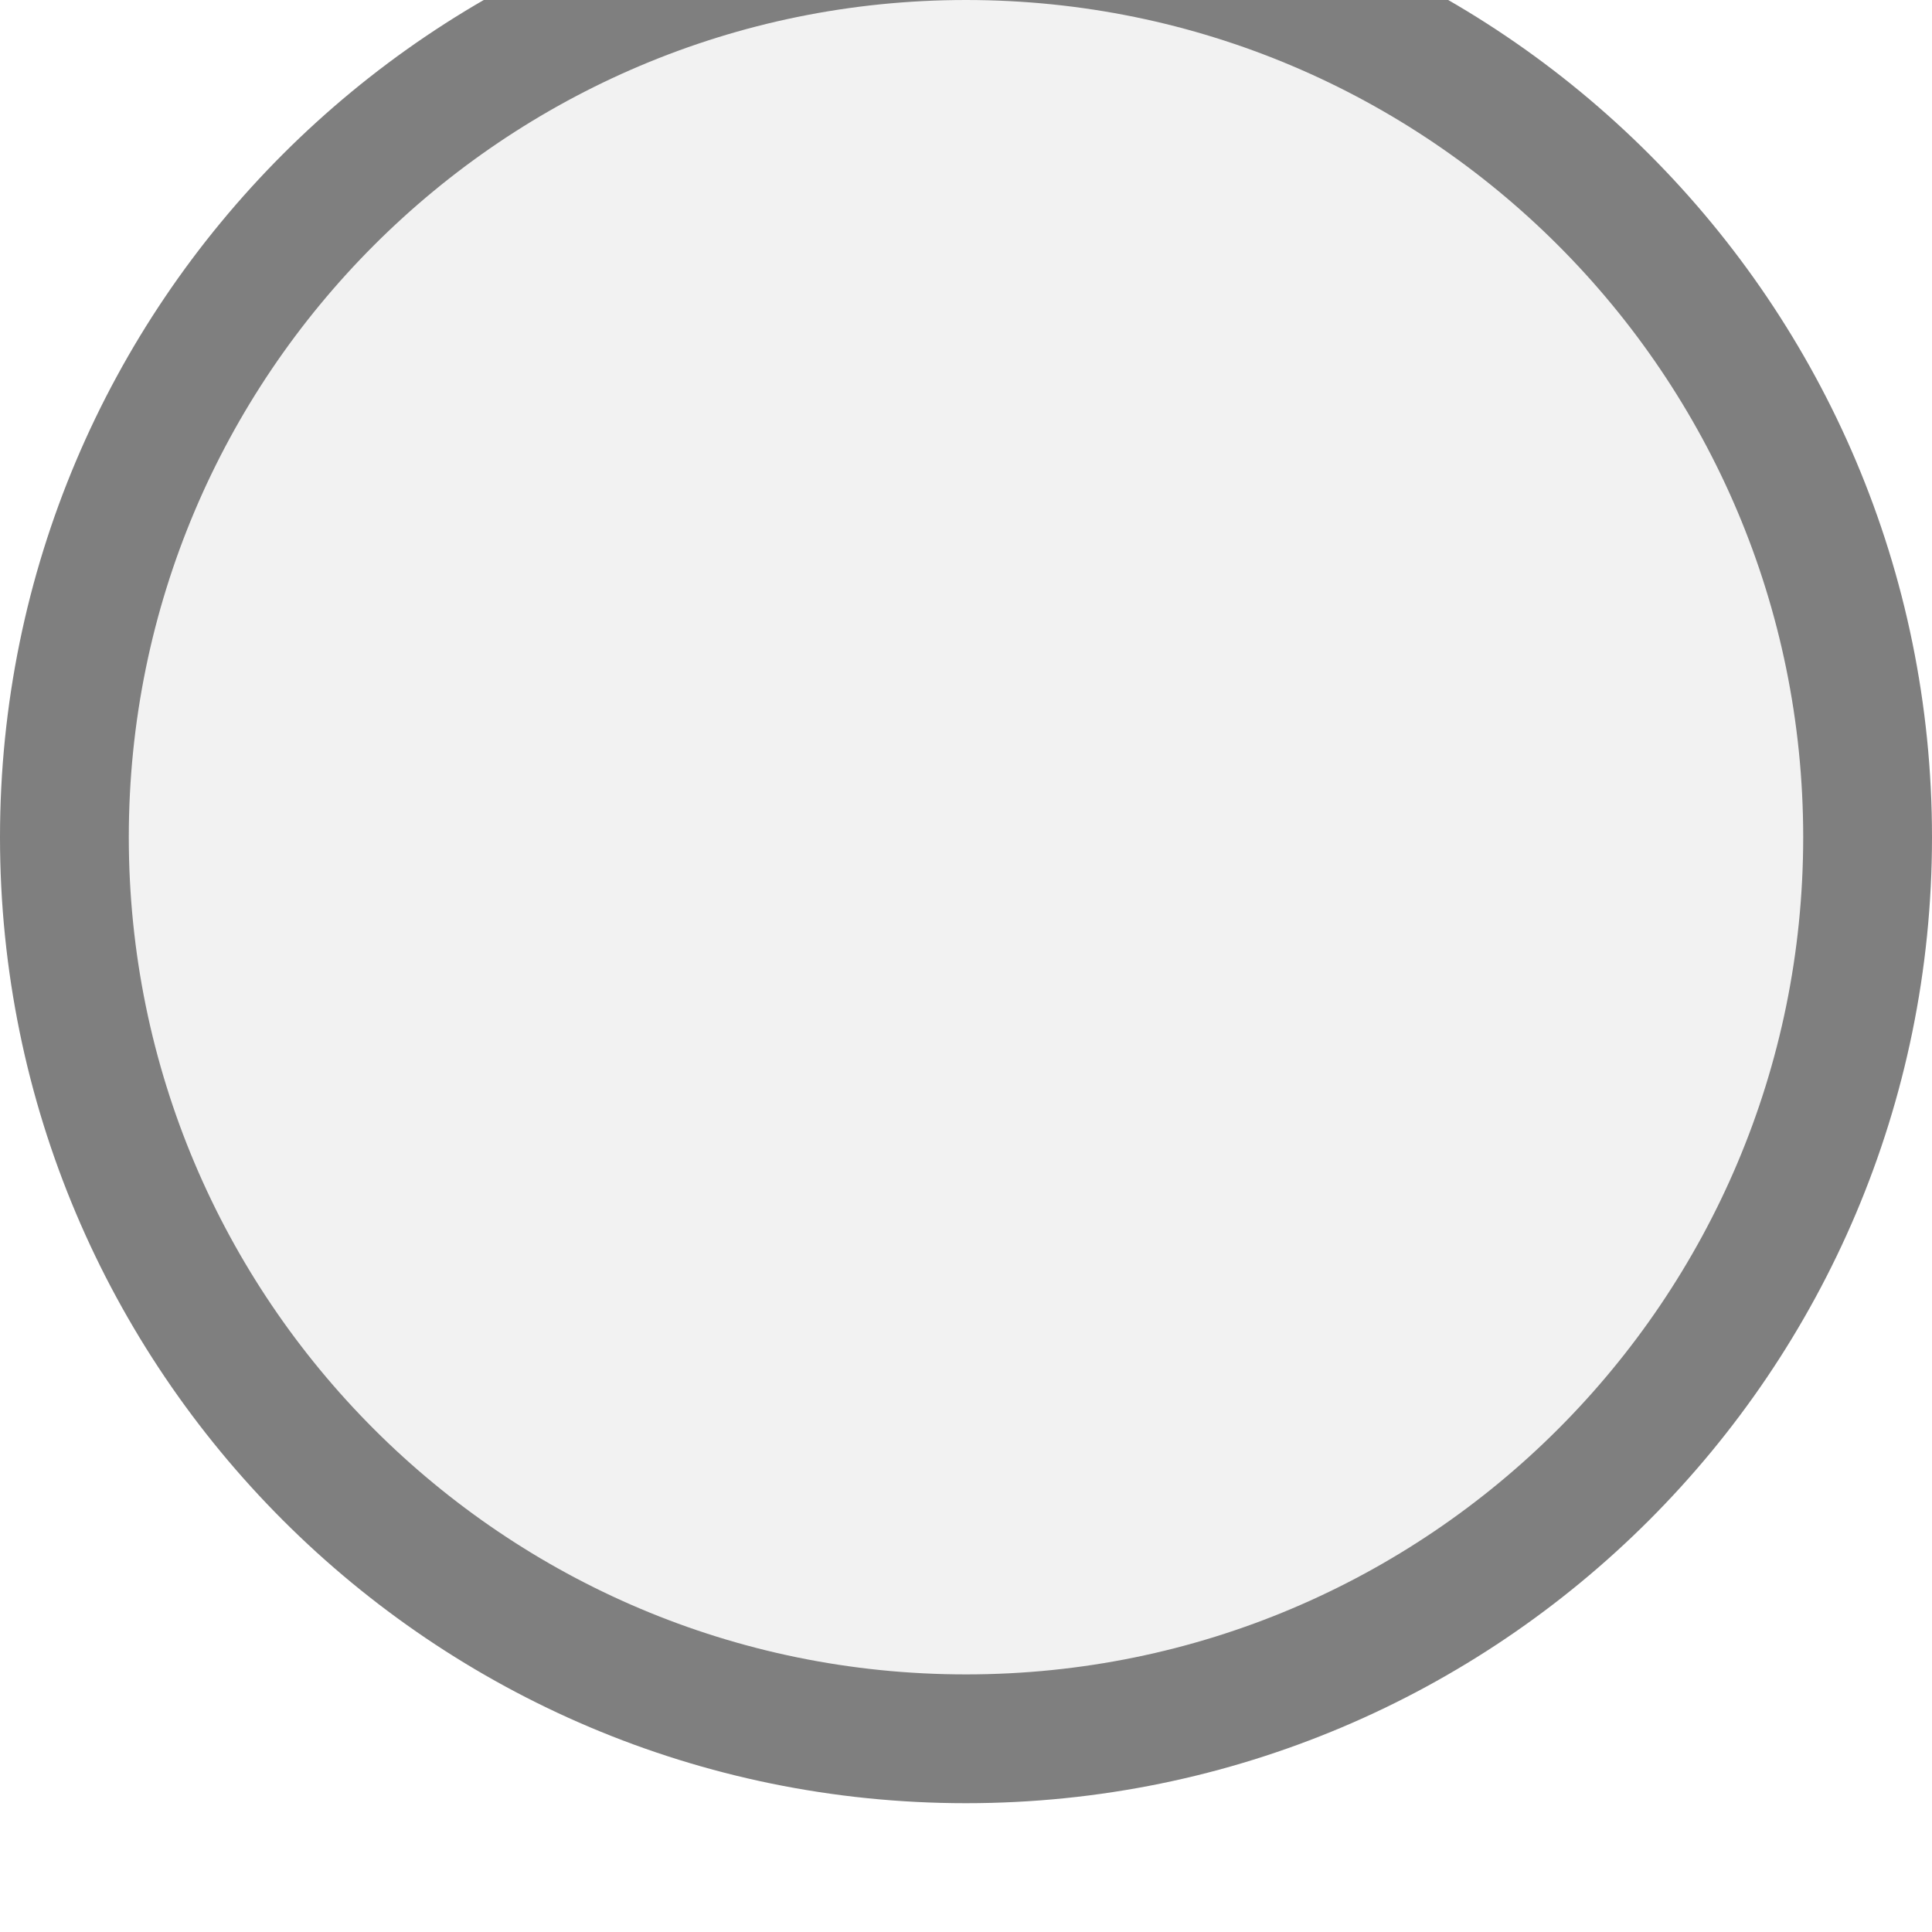
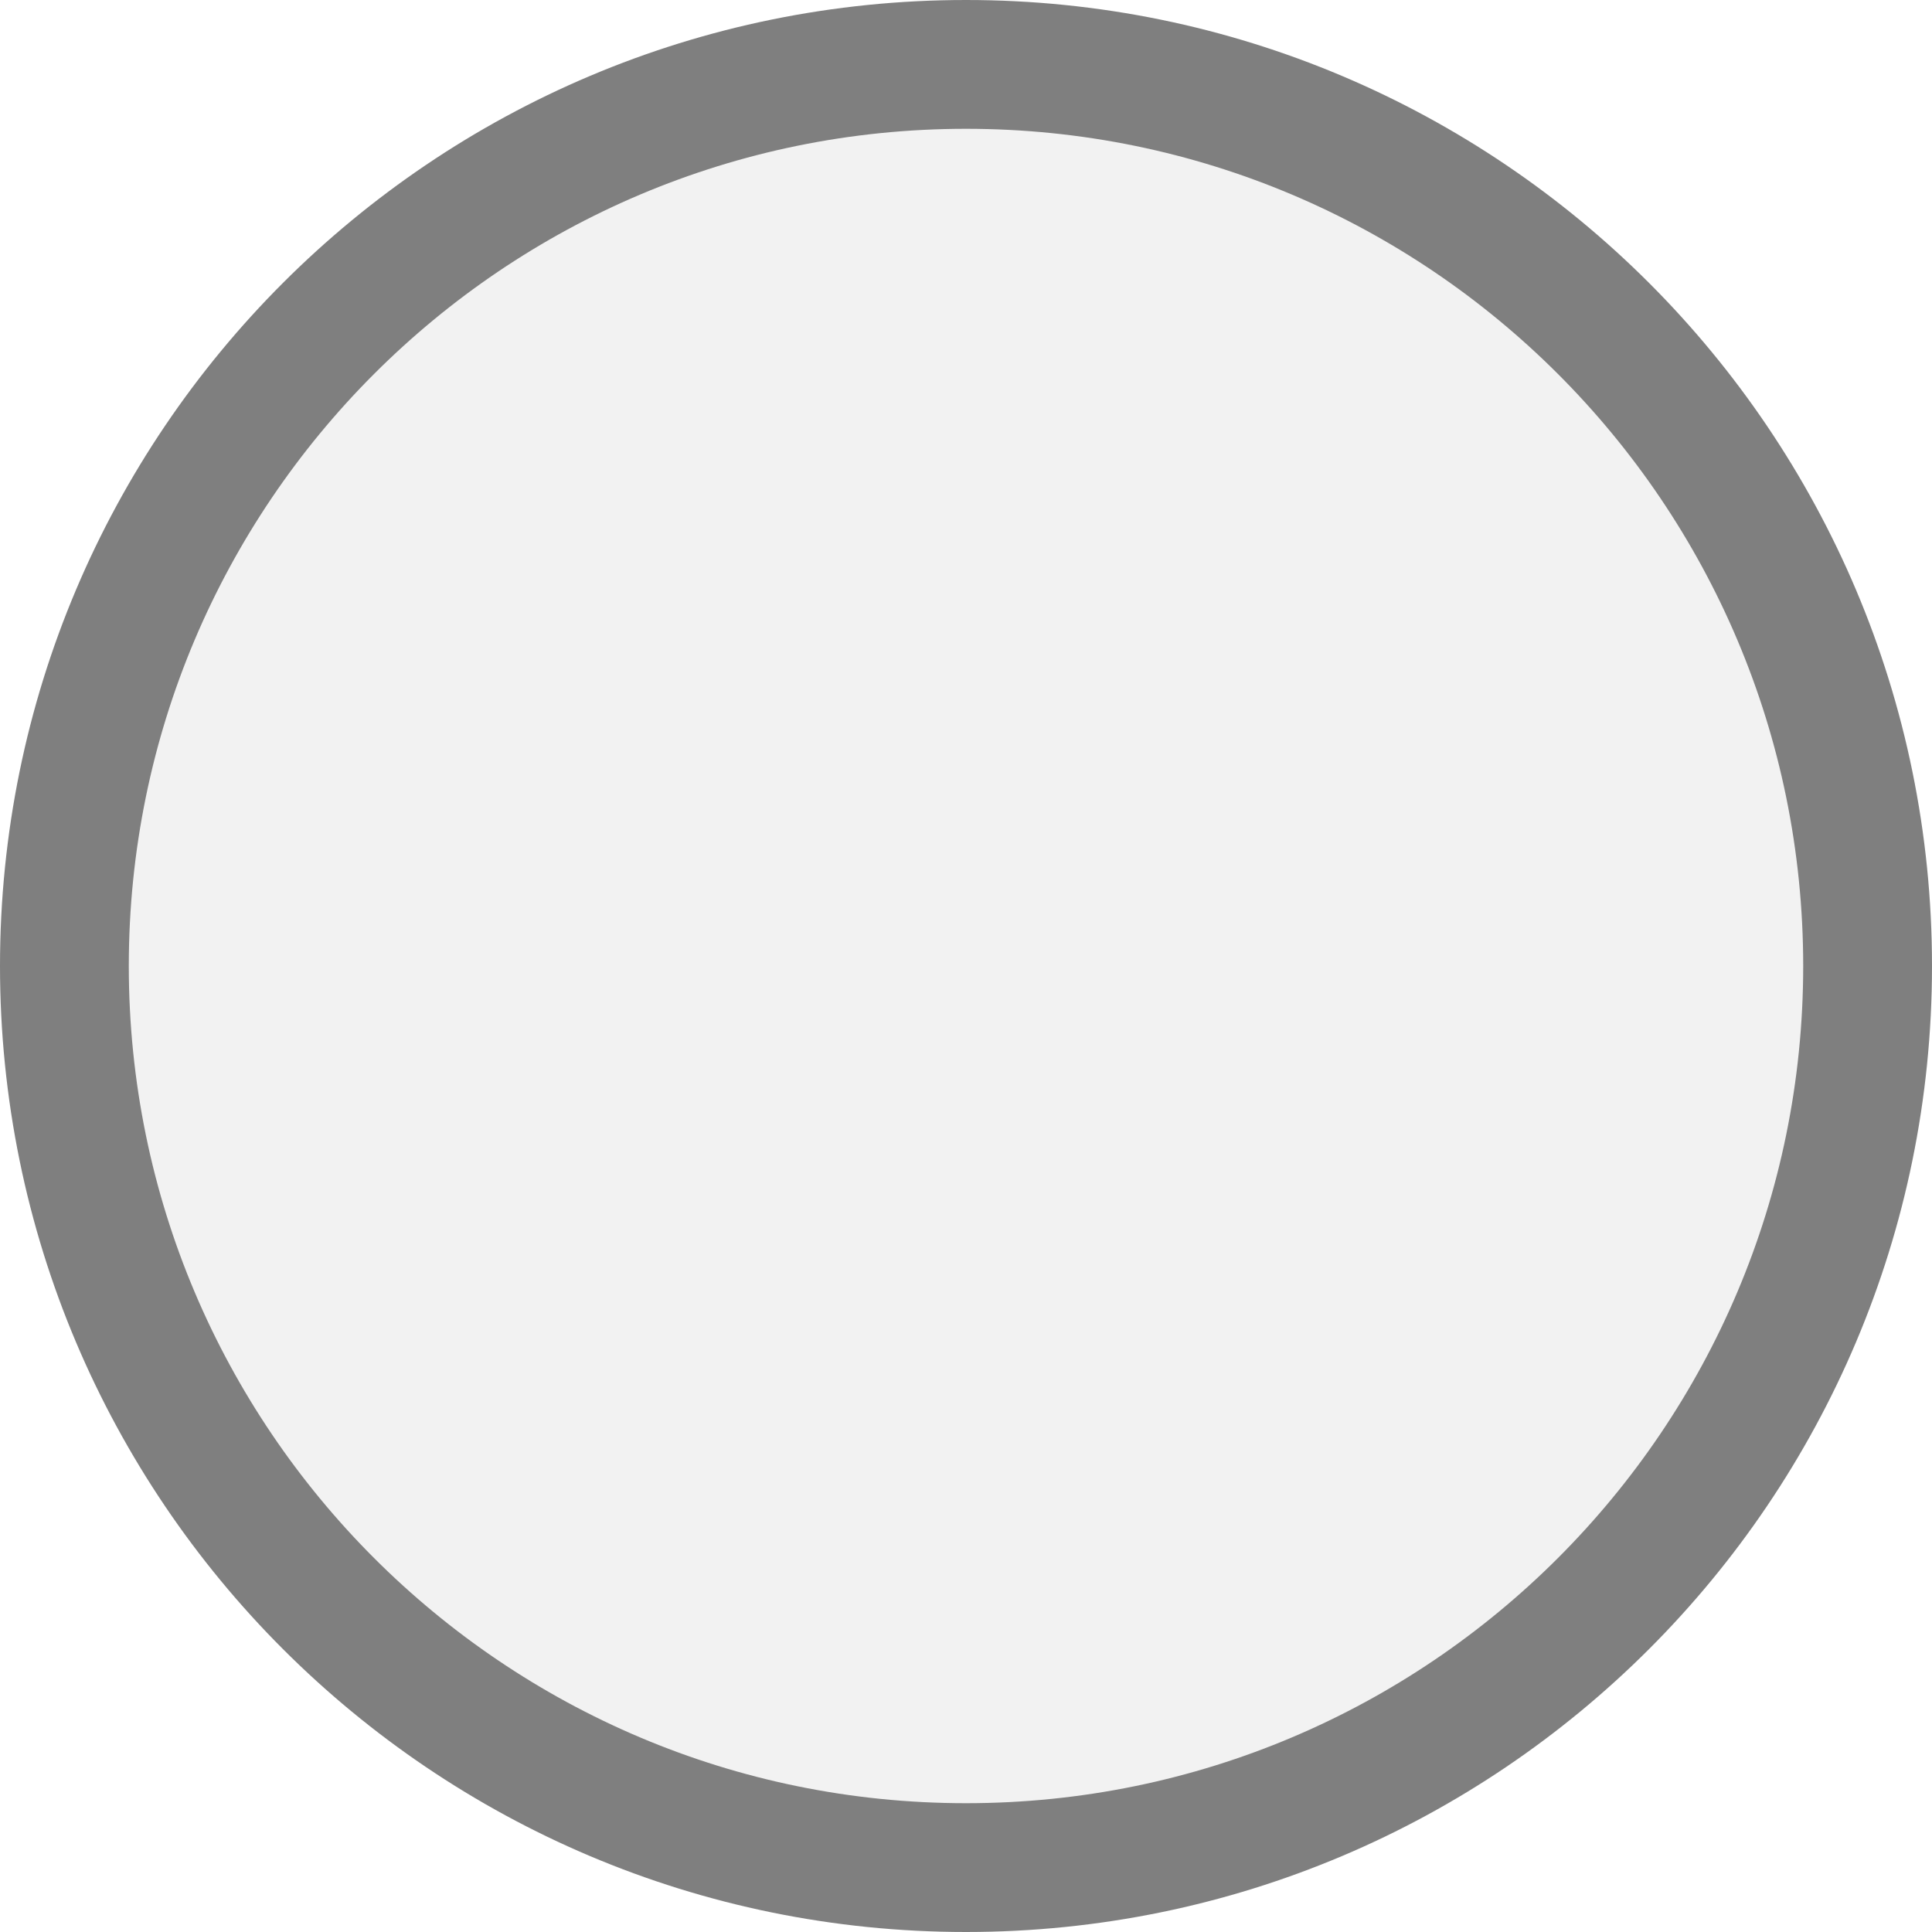
<svg xmlns="http://www.w3.org/2000/svg" width="15px" height="15px" viewBox="0 0 15 15">
-   <circle cx="7.5" cy="6.5" r="7" fill="#f2f2f2" stroke="#7f7f7f" stroke-width="1" />
+   <circle cx="7.5" cy="7.5" r="7" fill="#f2f2f2" stroke="#7f7f7f" stroke-width="1" />
</svg>
